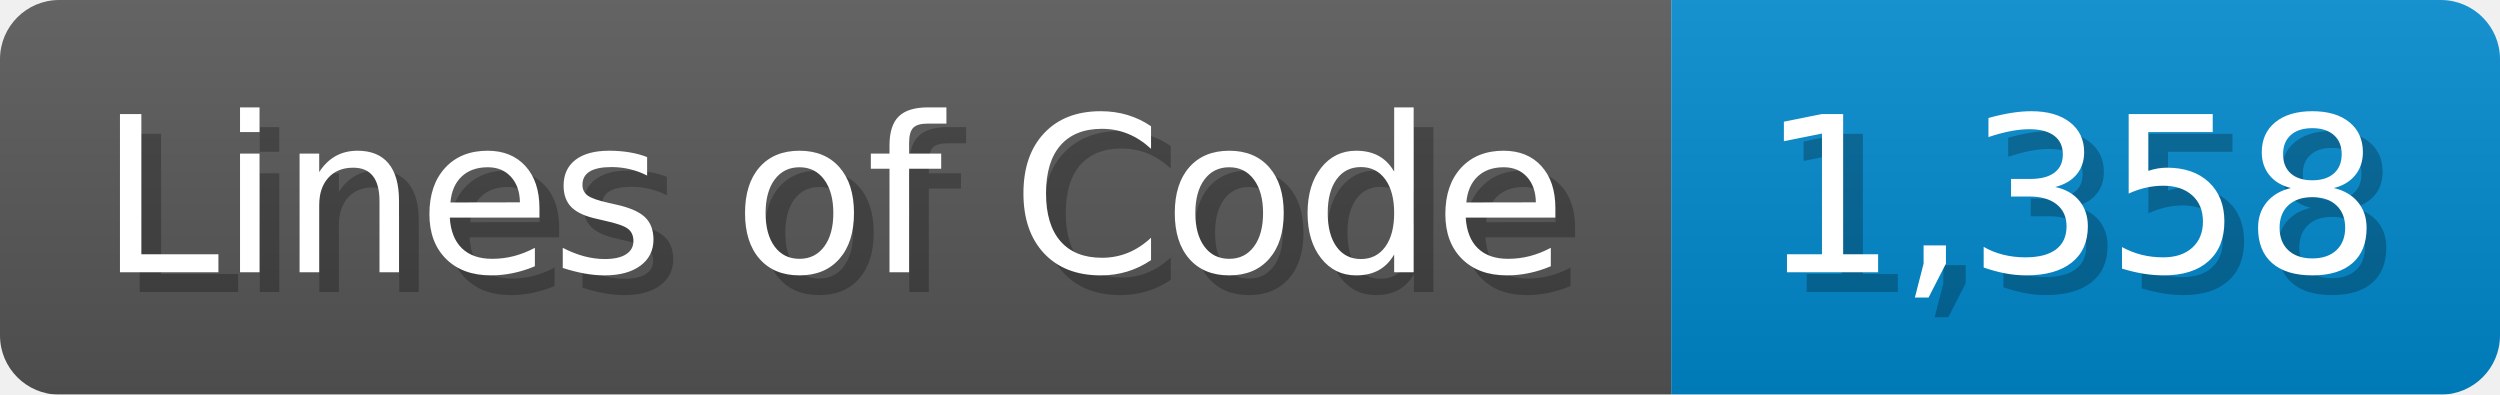
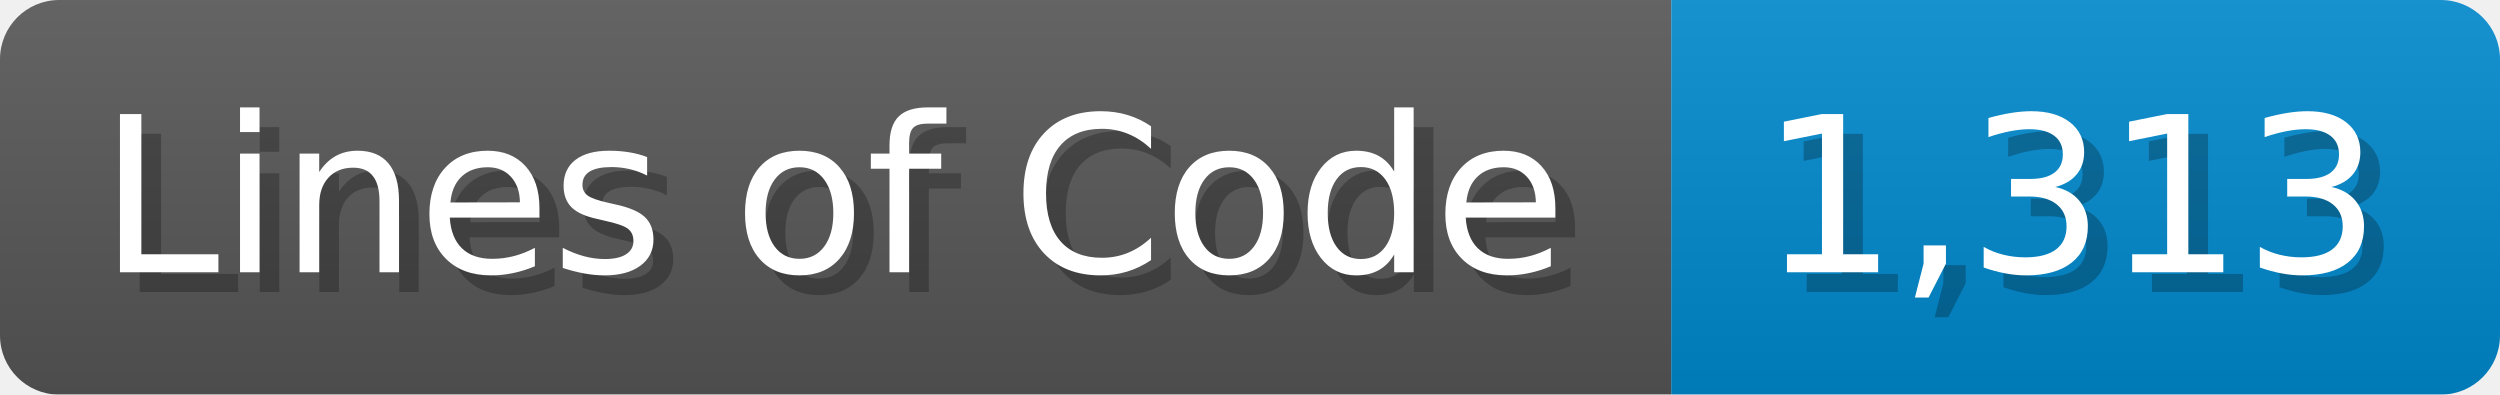
<svg xmlns="http://www.w3.org/2000/svg" width="126.7" height="20" viewBox="0 0 1267 200">
  <linearGradient id="a" x2="0" y2="100%">
    <stop offset="0" stop-opacity=".1" stop-color="#EEE" />
    <stop offset="1" stop-opacity=".1" />
  </linearGradient>
  <mask id="m">
    <rect width="1267" height="200" rx="30" fill="#FFF" />
  </mask>
  <g mask="url(#m)">
    <rect width="847" height="200" fill="#555" />
    <rect width="420" height="200" fill="#08C" x="847" />
    <rect width="1267" height="200" fill="url(#a)" />
  </g>
  <g fill="#fff" text-anchor="start" font-family="Verdana,DejaVu Sans,sans-serif" font-size="110">
    <text x="60" y="148" textLength="747" fill="#000" opacity="0.25">Lines of Code</text>
    <text x="50" y="138" textLength="747">Lines of Code</text>
-     <text x="902" y="148" textLength="320" fill="#000" opacity="0.25">1,358</text>
-     <text x="892" y="138" textLength="320">1,358</text>
+     <text x="902" y="148" textLength="320" fill="#000" opacity="0.25">1,313</text>
+     <text x="892" y="138" textLength="320">1,313</text>
  </g>
</svg>
